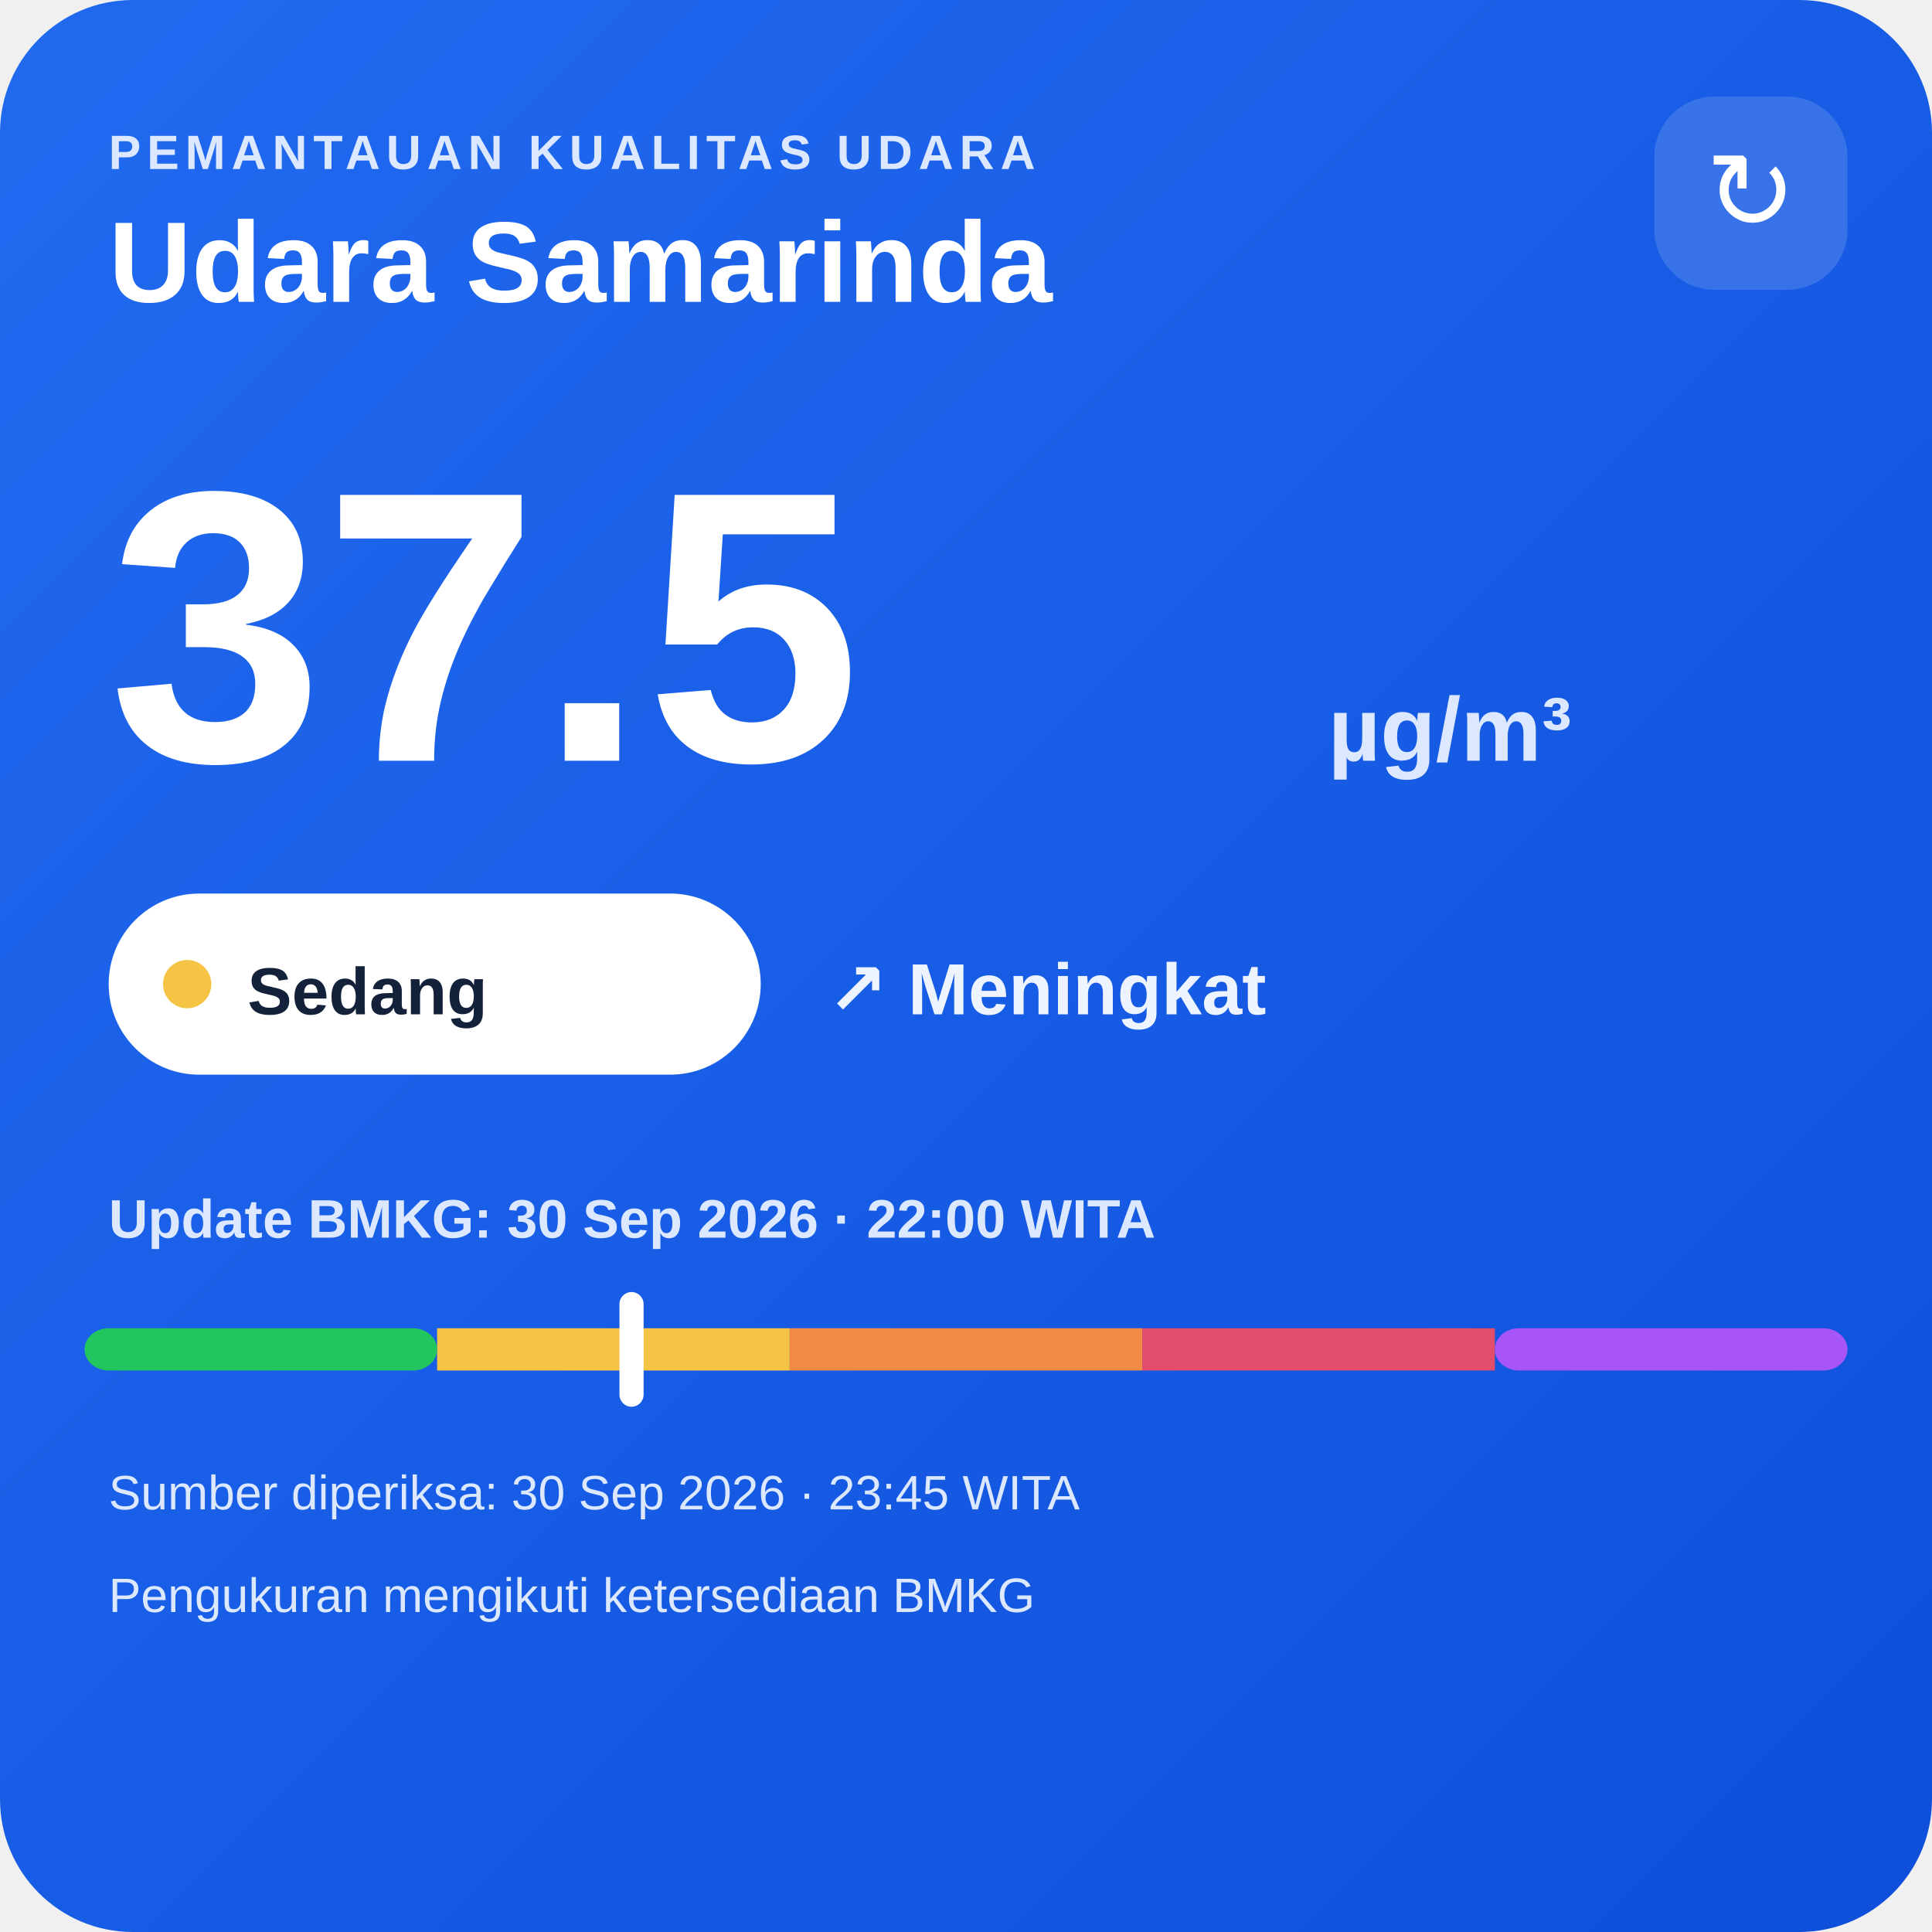
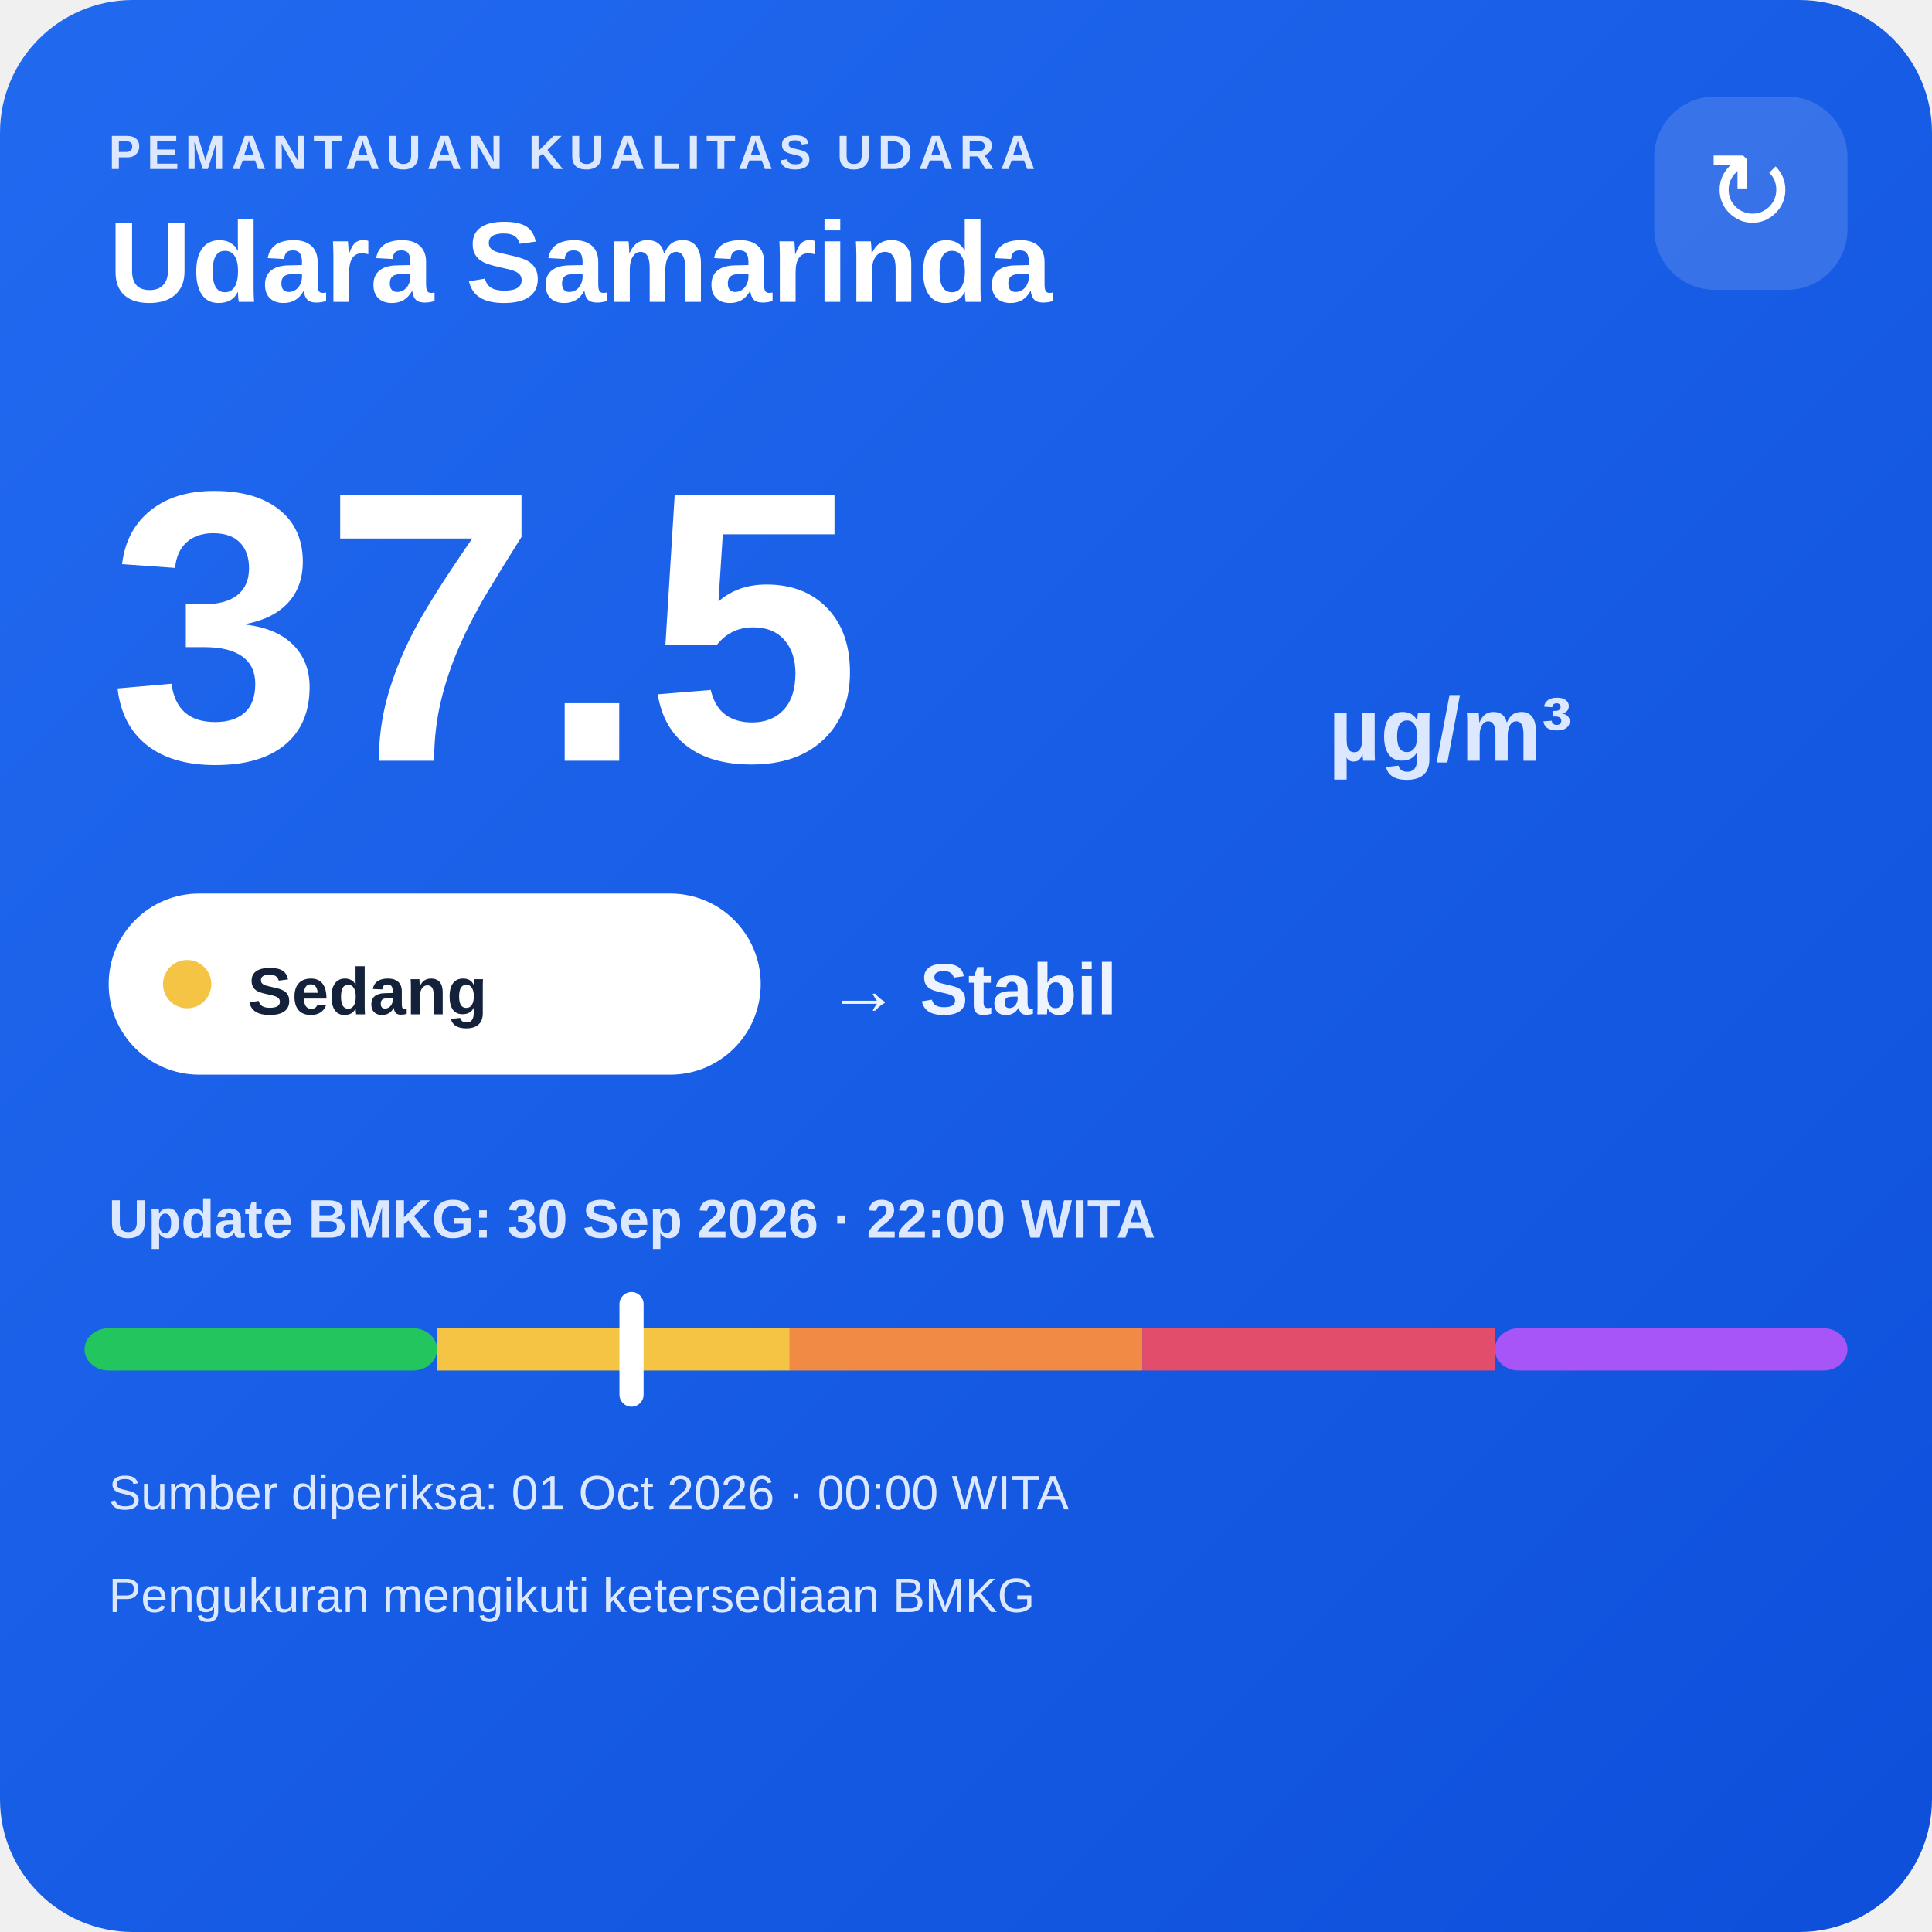
<svg xmlns="http://www.w3.org/2000/svg" width="320" height="320" viewBox="0 0 320 320">
  <defs>
    <linearGradient id="bg" x1="0" y1="0" x2="1" y2="1">
      <stop offset="0" stop-color="#216af0" />
      <stop offset="1" stop-color="#0e4fda" />
    </linearGradient>
  </defs>
  <rect width="320" height="320" rx="22" fill="url(#bg)" />
  <text x="18" y="28" fill="#dce8ff" font-family="Arial,sans-serif" font-size="8" font-weight="700" letter-spacing="1">PEMANTAUAN KUALITAS UDARA</text>
  <text x="18" y="50" fill="#ffffff" font-family="Arial,sans-serif" font-size="19" font-weight="700">Udara Samarinda</text>
  <rect x="274" y="16" width="32" height="32" rx="10" fill="#ffffff" fill-opacity=".14" />
  <text x="290" y="38" text-anchor="middle" fill="#ffffff" font-family="Arial,sans-serif" font-size="18">↻</text>
  <text x="18" y="126" fill="#ffffff" font-family="Arial,sans-serif" font-size="64" font-weight="800">37.5</text>
  <text x="220" y="126" fill="#dce8ff" font-family="Arial,sans-serif" font-size="15" font-weight="700">µg/m³</text>
  <rect x="18" y="148" width="108" height="30" rx="15" fill="#ffffff" />
  <circle cx="31" cy="163" r="4" fill="#f6c445" />
  <text x="41" y="168" fill="#13213a" font-family="Arial,sans-serif" font-size="11" font-weight="700">Sedang</text>
-   <text x="137" y="168" fill="#eef4ff" font-family="Arial,sans-serif" font-size="12" font-weight="700">↗ Meningkat</text>
+   <text x="137" y="168" fill="#eef4ff" font-family="Arial,sans-serif" font-size="12" font-weight="700">→ Stabil</text>
  <text x="18" y="205" fill="#dce8ff" font-family="Arial,sans-serif" font-size="9" font-weight="700">Update BMKG: 30 Sep 2026 · 22:00 WITA</text>
  <rect x="14" y="220" width="58.4" height="7" rx="4" fill="#22c55e" />
  <rect x="72.4" y="220" width="58.4" height="7" fill="#f6c445" />
  <rect x="130.8" y="220" width="58.4" height="7" fill="#f08a45" />
  <rect x="189.2" y="220" width="58.4" height="7" fill="#e24d6b" />
  <rect x="247.6" y="220" width="58.4" height="7" rx="4" fill="#a855f7" />
  <rect x="102.6" y="214" width="4" height="19" rx="2" fill="#ffffff" />
-   <text x="18" y="250" fill="#dce8ff" font-family="Arial,sans-serif" font-size="8">Sumber diperiksa: 30 Sep 2026 · 23:45 WITA</text>
+   <text x="18" y="250" fill="#dce8ff" font-family="Arial,sans-serif" font-size="8">Sumber diperiksa: 01 Oct 2026 · 00:00 WITA</text>
  <text x="18" y="267" fill="#dce8ff" font-family="Arial,sans-serif" font-size="8">Pengukuran mengikuti ketersediaan BMKG</text>
</svg>
